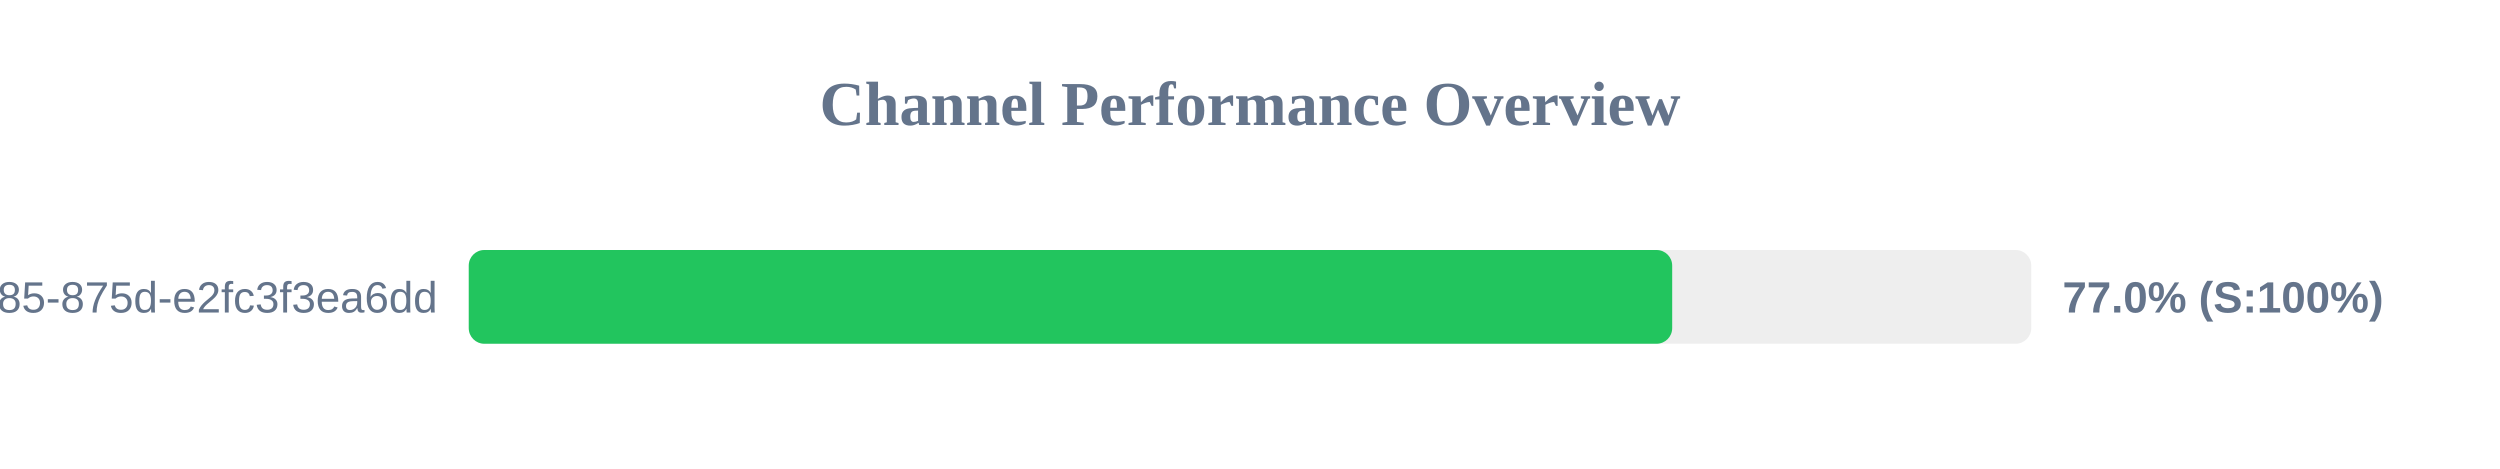
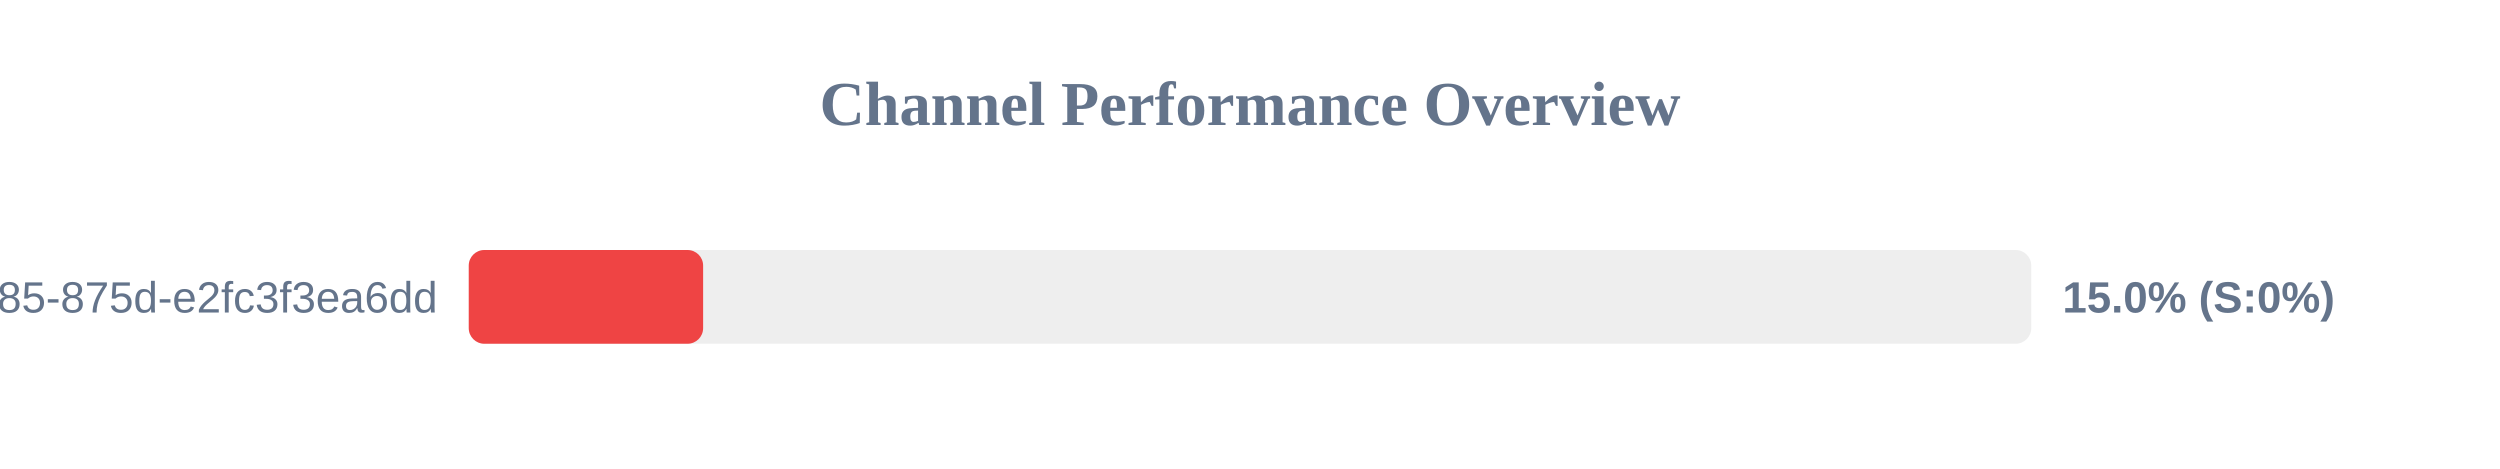
<svg xmlns="http://www.w3.org/2000/svg" width="800" height="150" version="1.1">
  <style>
        .row { font: 14px Arial; fill: #64748b; }
        .score { font: bold 14px Arial; fill: #64748b; }
    </style>
  <text x="400" y="40" text-anchor="middle" font-size="20px" font-weight="bold" fill="#64748b">Channel Performance Overview</text>
  <rect x="150" y="80" width="500" height="30" fill="#eee" rx="5" />
-   <rect x="150" y="80" width="385.1" height="30" fill="#22c55e" rx="5" />
+   <rect x="150" y="80" width="75.0" height="30" fill="#ef4444" rx="5" />
  <text x="140" y="100" text-anchor="end" class="row">?uuid=1045aedf-053c-4585-875d-e2fc3f3ea6dd</text>
-   <text x="660" y="100" text-anchor="start" class="score">77.0% (S:100%)</text>
+   <text x="660" y="100" text-anchor="start" class="score">15.0% (S:0%)</text>
</svg>
